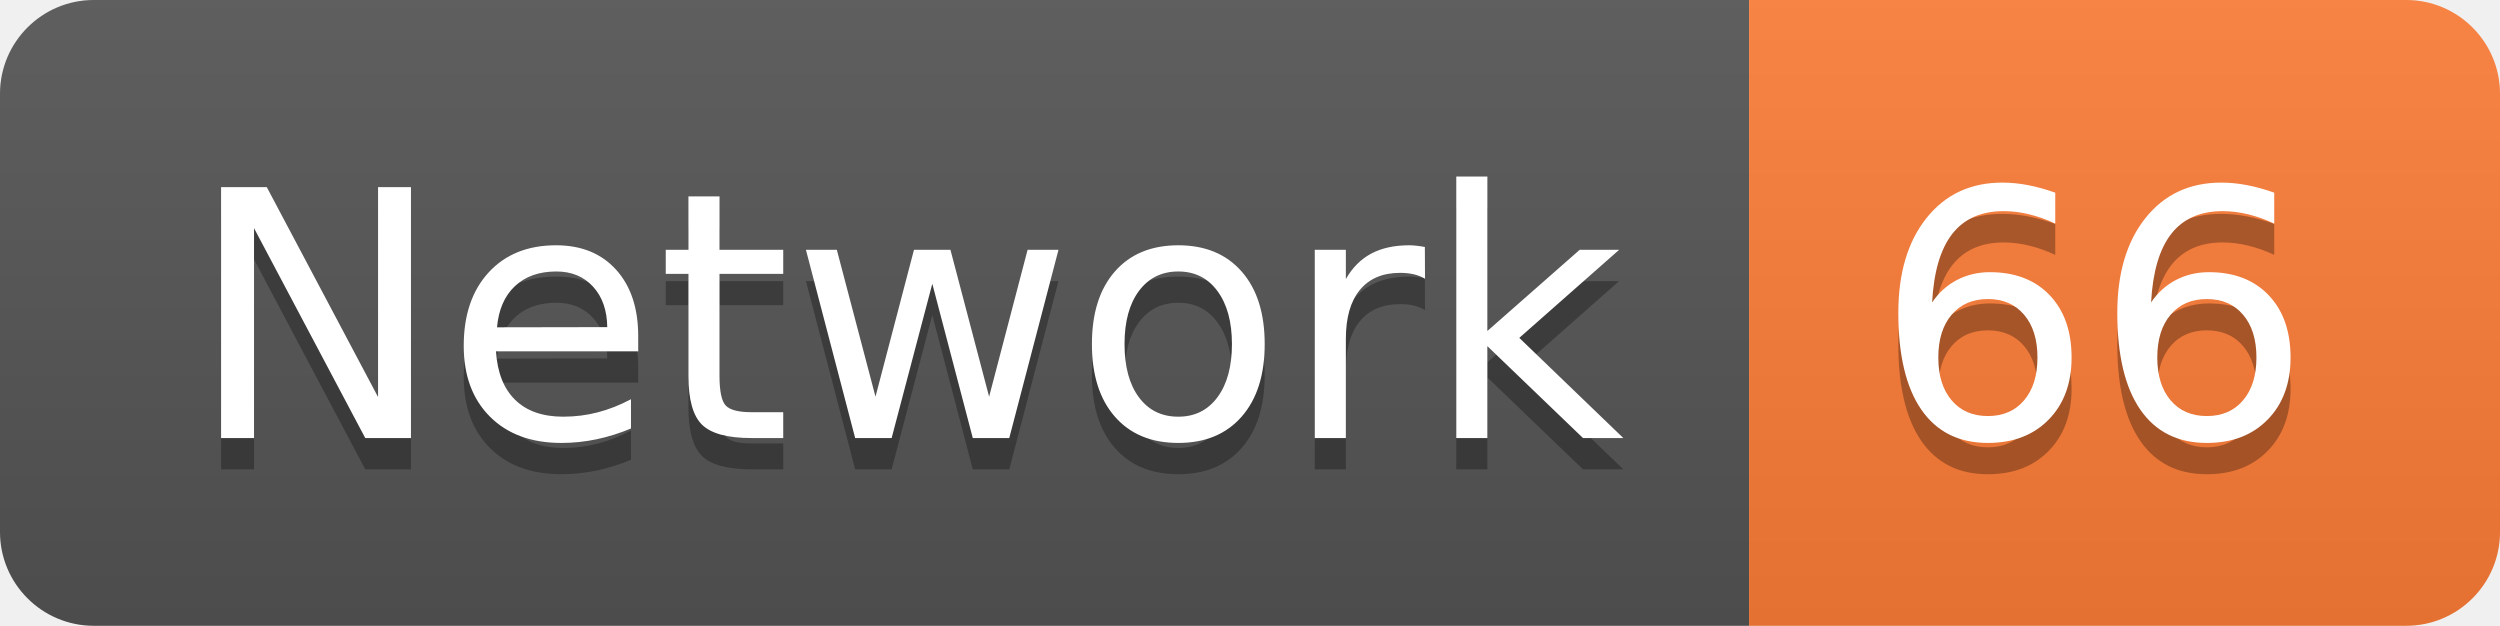
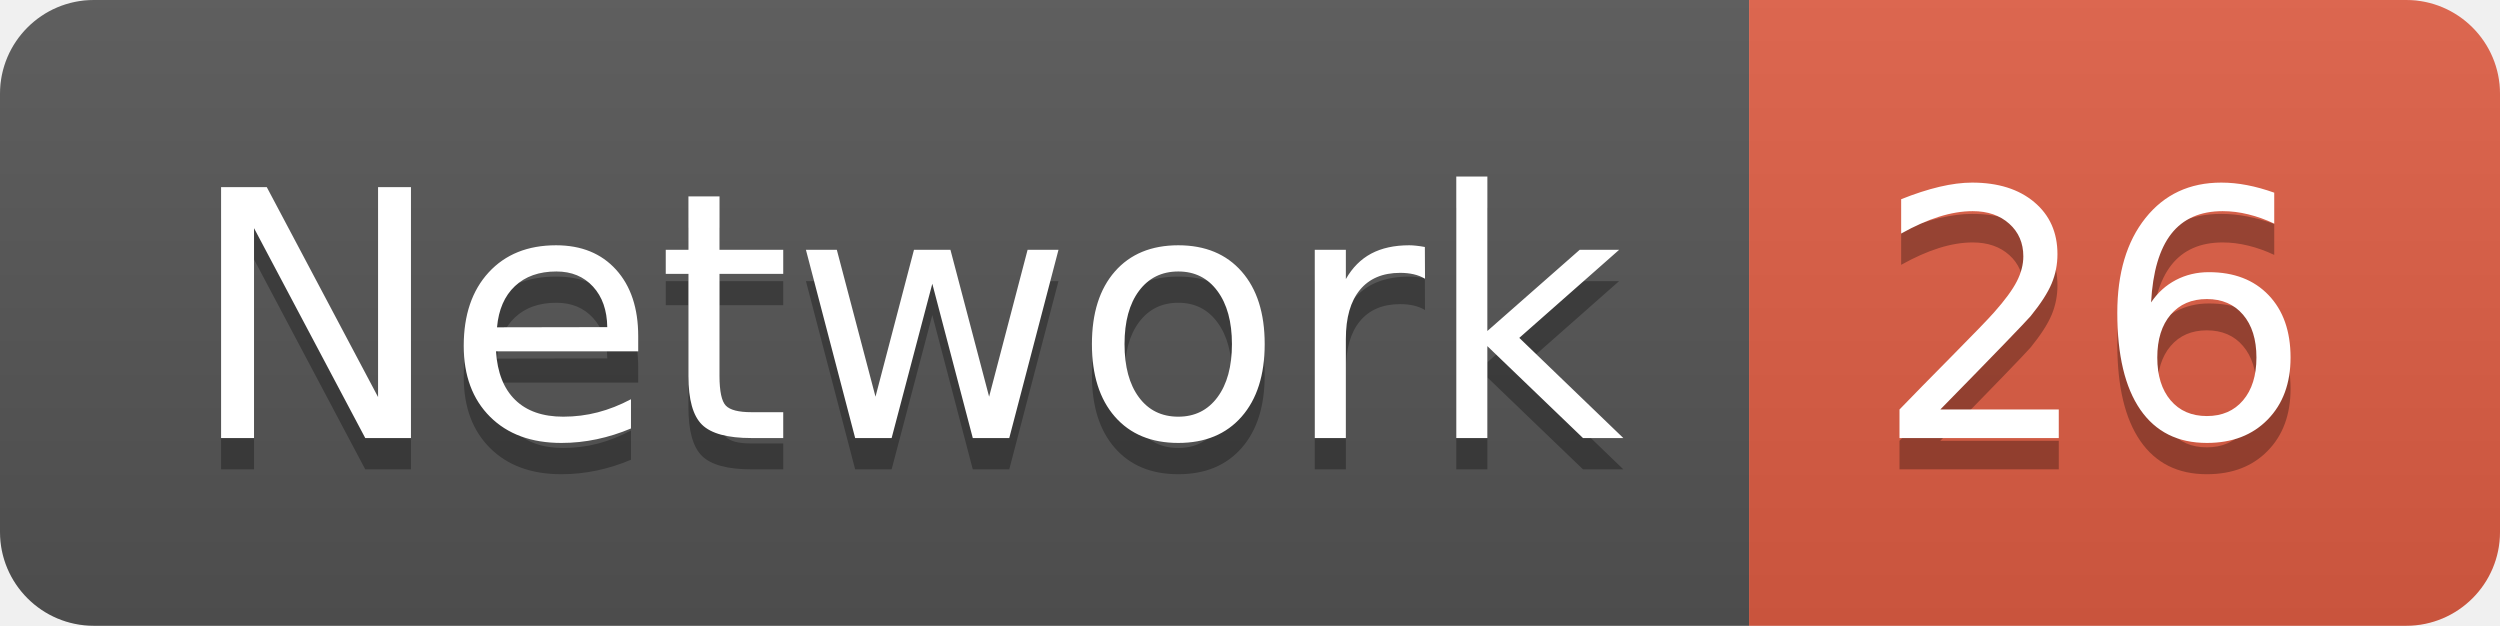
<svg xmlns="http://www.w3.org/2000/svg" width="79.9" height="20">
  <linearGradient id="smooth" x2="0" y2="100%">
    <stop offset="0" stop-color="#bbb" stop-opacity=".1" />
    <stop offset="1" stop-opacity=".1" />
  </linearGradient>
  <clipPath id="round">
    <rect width="79.9" height="20" rx="3" fill="#fff" />
  </clipPath>
  <g clip-path="url(#round)">
    <rect width="55.9" height="20" fill="#555" />
-     <rect x="55.9" width="24.0" height="20" fill="#fe7d37" />
+     <rect x="55.9" width="24.0" height="20" fill="#e05d44" />
    <rect width="79.9" height="20" fill="url(#smooth)" />
  </g>
  <g fill="#fff" text-anchor="middle" font-family="DejaVu Sans,Verdana,Geneva,sans-serif" font-size="110">
    <text x="289.5" y="150" fill="#010101" fill-opacity=".3" transform="scale(0.1)" textLength="459.0" lengthAdjust="spacing">Network</text>
    <text x="289.5" y="140" transform="scale(0.1)" textLength="459.0" lengthAdjust="spacing">Network</text>
-     <text x="669.0" y="150" fill="#010101" fill-opacity=".3" transform="scale(0.1)" textLength="140.0" lengthAdjust="spacing">66</text>
-     <text x="669.0" y="140" transform="scale(0.1)" textLength="140.0" lengthAdjust="spacing">66</text>
+     <text x="669.0" y="150" fill="#010101" fill-opacity=".3" transform="scale(0.1)" textLength="140.0" lengthAdjust="spacing">26</text>
+     <text x="669.0" y="140" transform="scale(0.1)" textLength="140.0" lengthAdjust="spacing">26</text>
  </g>
</svg>
